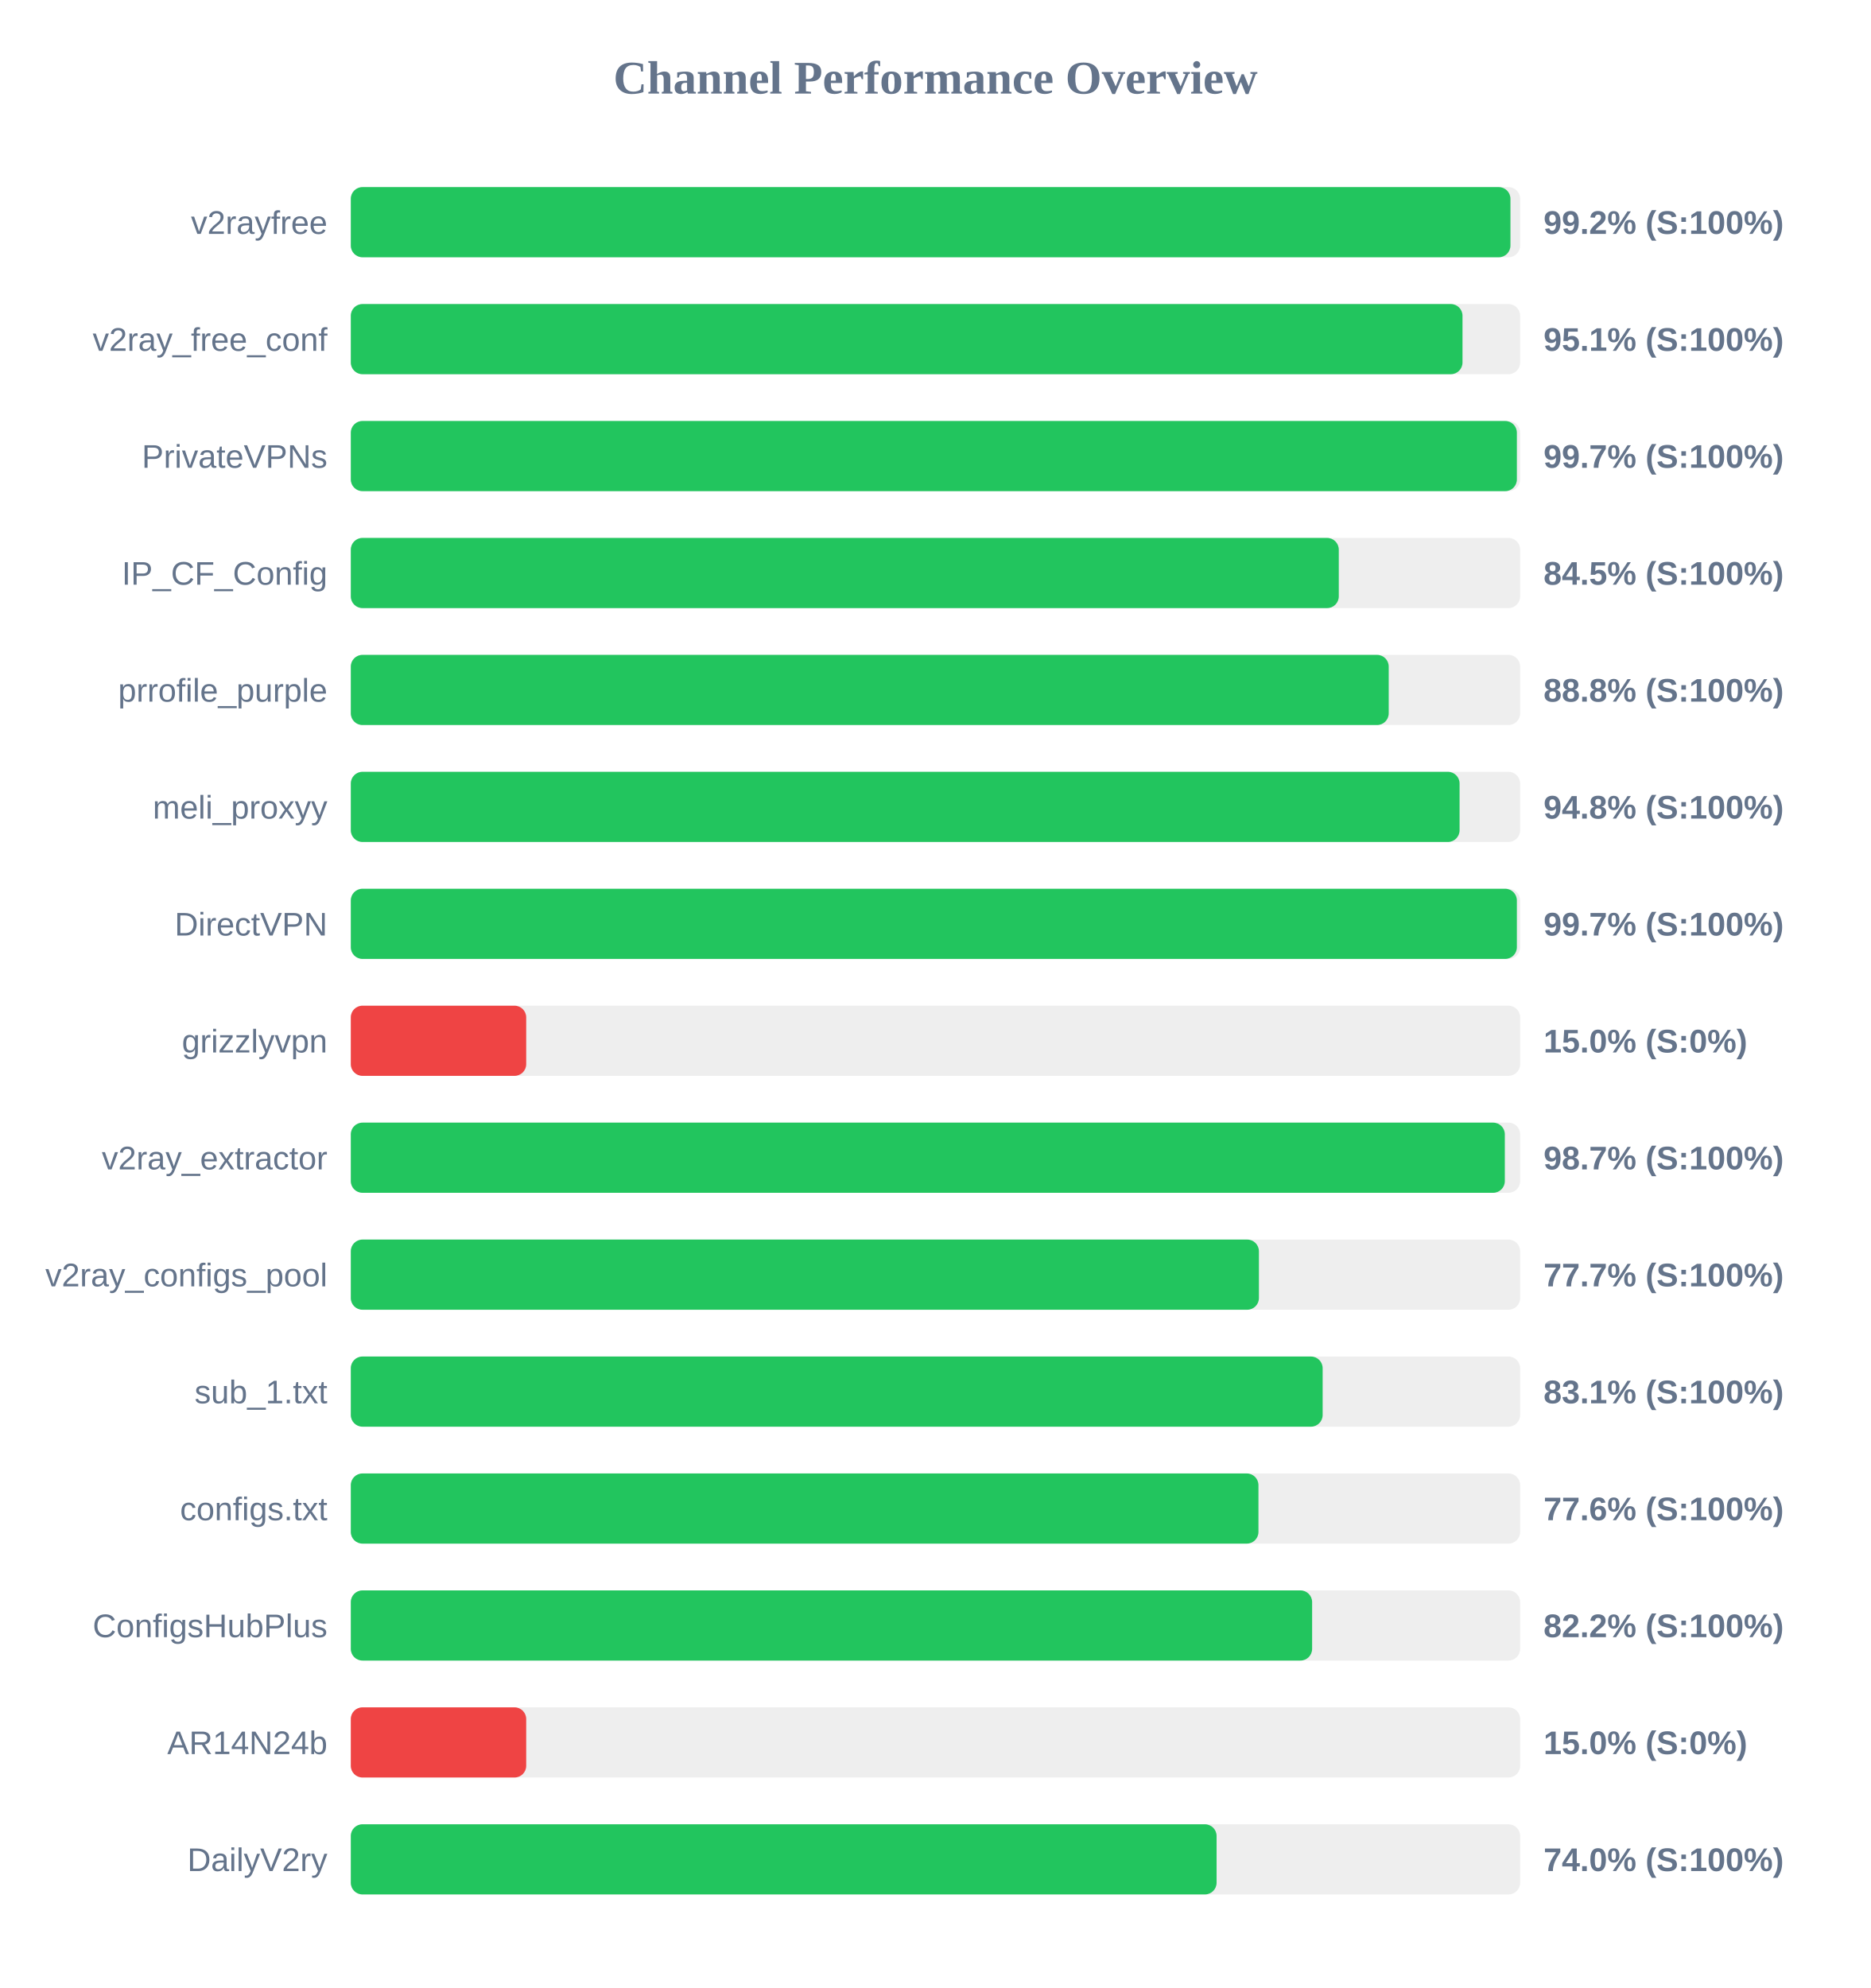
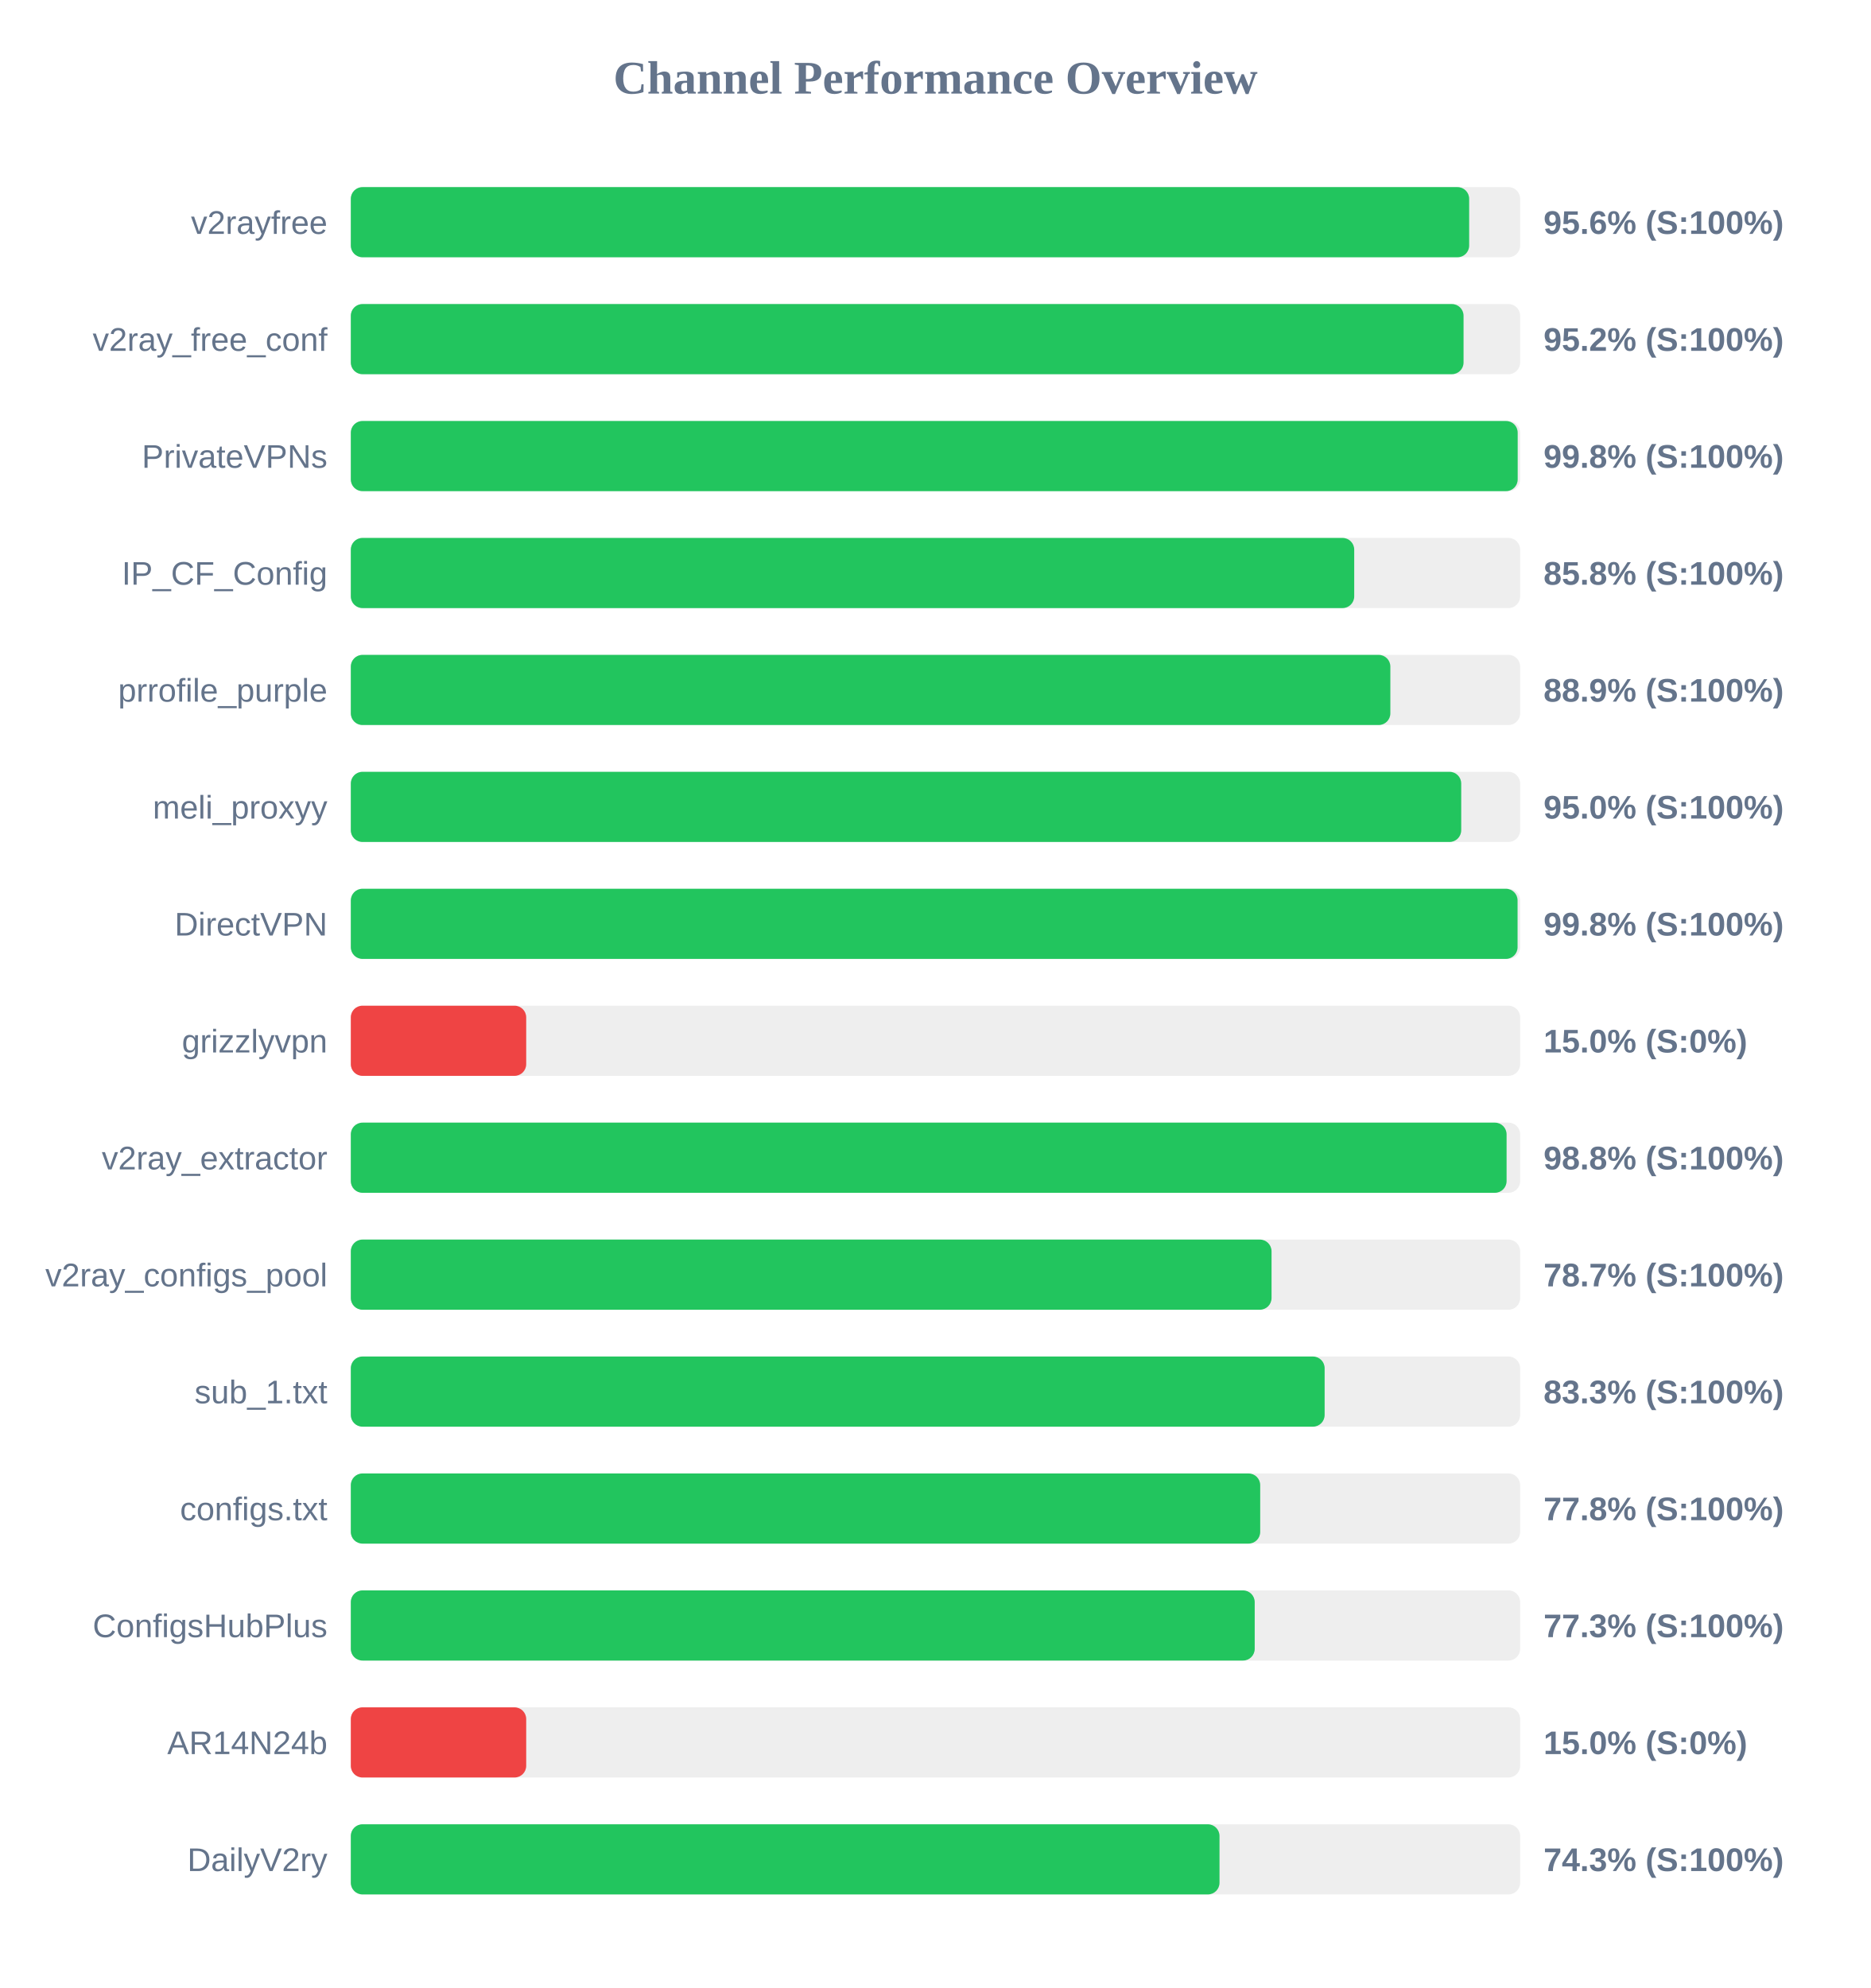
<svg xmlns="http://www.w3.org/2000/svg" width="800" height="850" version="1.1">
  <style>
        .row { font: 14px Arial; fill: #64748b; }
        .score { font: bold 14px Arial; fill: #64748b; }
    </style>
  <text x="400" y="40" text-anchor="middle" font-size="20px" font-weight="bold" fill="#64748b">Channel Performance Overview</text>
  <rect x="150" y="80" width="500" height="30" fill="#eee" rx="5" />
-   <rect x="150" y="80" width="495.85" height="30" fill="#22c55e" rx="5" />
+   <rect x="150" y="80" width="478.2" height="30" fill="#22c55e" rx="5" />
  <text x="140" y="100" text-anchor="end" class="row">v2rayfree</text>
-   <text x="660" y="100" text-anchor="start" class="score">99.2% (S:100%)</text>
+   <text x="660" y="100" text-anchor="start" class="score">95.6% (S:100%)</text>
  <rect x="150" y="130" width="500" height="30" fill="#eee" rx="5" />
-   <rect x="150" y="130" width="475.35" height="30" fill="#22c55e" rx="5" />
+   <rect x="150" y="130" width="475.8" height="30" fill="#22c55e" rx="5" />
  <text x="140" y="150" text-anchor="end" class="row">v2ray_free_conf</text>
-   <text x="660" y="150" text-anchor="start" class="score">95.1% (S:100%)</text>
+   <text x="660" y="150" text-anchor="start" class="score">95.2% (S:100%)</text>
  <rect x="150" y="180" width="500" height="30" fill="#eee" rx="5" />
-   <rect x="150" y="180" width="498.6" height="30" fill="#22c55e" rx="5" />
+   <rect x="150" y="180" width="498.95" height="30" fill="#22c55e" rx="5" />
  <text x="140" y="200" text-anchor="end" class="row">PrivateVPNs</text>
-   <text x="660" y="200" text-anchor="start" class="score">99.7% (S:100%)</text>
+   <text x="660" y="200" text-anchor="start" class="score">99.8% (S:100%)</text>
  <rect x="150" y="230" width="500" height="30" fill="#eee" rx="5" />
-   <rect x="150" y="230" width="422.45" height="30" fill="#22c55e" rx="5" />
+   <rect x="150" y="230" width="429.05" height="30" fill="#22c55e" rx="5" />
  <text x="140" y="250" text-anchor="end" class="row">IP_CF_Config</text>
-   <text x="660" y="250" text-anchor="start" class="score">84.5% (S:100%)</text>
+   <text x="660" y="250" text-anchor="start" class="score">85.8% (S:100%)</text>
  <rect x="150" y="280" width="500" height="30" fill="#eee" rx="5" />
-   <rect x="150" y="280" width="443.8" height="30" fill="#22c55e" rx="5" />
+   <rect x="150" y="280" width="444.5" height="30" fill="#22c55e" rx="5" />
  <text x="140" y="300" text-anchor="end" class="row">prrofile_purple</text>
-   <text x="660" y="300" text-anchor="start" class="score">88.8% (S:100%)</text>
+   <text x="660" y="300" text-anchor="start" class="score">88.9% (S:100%)</text>
  <rect x="150" y="330" width="500" height="30" fill="#eee" rx="5" />
-   <rect x="150" y="330" width="474.1" height="30" fill="#22c55e" rx="5" />
+   <rect x="150" y="330" width="474.8" height="30" fill="#22c55e" rx="5" />
  <text x="140" y="350" text-anchor="end" class="row">meli_proxyy</text>
-   <text x="660" y="350" text-anchor="start" class="score">94.8% (S:100%)</text>
+   <text x="660" y="350" text-anchor="start" class="score">95.0% (S:100%)</text>
  <rect x="150" y="380" width="500" height="30" fill="#eee" rx="5" />
-   <rect x="150" y="380" width="498.6" height="30" fill="#22c55e" rx="5" />
+   <rect x="150" y="380" width="498.9" height="30" fill="#22c55e" rx="5" />
  <text x="140" y="400" text-anchor="end" class="row">DirectVPN</text>
-   <text x="660" y="400" text-anchor="start" class="score">99.7% (S:100%)</text>
+   <text x="660" y="400" text-anchor="start" class="score">99.8% (S:100%)</text>
  <rect x="150" y="430" width="500" height="30" fill="#eee" rx="5" />
  <rect x="150" y="430" width="75.0" height="30" fill="#ef4444" rx="5" />
  <text x="140" y="450" text-anchor="end" class="row">grizzlyvpn</text>
  <text x="660" y="450" text-anchor="start" class="score">15.0% (S:0%)</text>
  <rect x="150" y="480" width="500" height="30" fill="#eee" rx="5" />
-   <rect x="150" y="480" width="493.45" height="30" fill="#22c55e" rx="5" />
+   <rect x="150" y="480" width="494.2" height="30" fill="#22c55e" rx="5" />
  <text x="140" y="500" text-anchor="end" class="row">v2ray_extractor</text>
-   <text x="660" y="500" text-anchor="start" class="score">98.7% (S:100%)</text>
+   <text x="660" y="500" text-anchor="start" class="score">98.8% (S:100%)</text>
  <rect x="150" y="530" width="500" height="30" fill="#eee" rx="5" />
-   <rect x="150" y="530" width="388.3" height="30" fill="#22c55e" rx="5" />
+   <rect x="150" y="530" width="393.7" height="30" fill="#22c55e" rx="5" />
  <text x="140" y="550" text-anchor="end" class="row">v2ray_configs_pool</text>
-   <text x="660" y="550" text-anchor="start" class="score">77.7% (S:100%)</text>
+   <text x="660" y="550" text-anchor="start" class="score">78.7% (S:100%)</text>
  <rect x="150" y="580" width="500" height="30" fill="#eee" rx="5" />
-   <rect x="150" y="580" width="415.55" height="30" fill="#22c55e" rx="5" />
+   <rect x="150" y="580" width="416.4" height="30" fill="#22c55e" rx="5" />
  <text x="140" y="600" text-anchor="end" class="row">sub_1.txt</text>
-   <text x="660" y="600" text-anchor="start" class="score">83.1% (S:100%)</text>
+   <text x="660" y="600" text-anchor="start" class="score">83.3% (S:100%)</text>
  <rect x="150" y="630" width="500" height="30" fill="#eee" rx="5" />
-   <rect x="150" y="630" width="388.1" height="30" fill="#22c55e" rx="5" />
+   <rect x="150" y="630" width="388.85" height="30" fill="#22c55e" rx="5" />
  <text x="140" y="650" text-anchor="end" class="row">configs.txt</text>
-   <text x="660" y="650" text-anchor="start" class="score">77.6% (S:100%)</text>
+   <text x="660" y="650" text-anchor="start" class="score">77.8% (S:100%)</text>
  <rect x="150" y="680" width="500" height="30" fill="#eee" rx="5" />
-   <rect x="150" y="680" width="411.05" height="30" fill="#22c55e" rx="5" />
+   <rect x="150" y="680" width="386.5" height="30" fill="#22c55e" rx="5" />
  <text x="140" y="700" text-anchor="end" class="row">ConfigsHubPlus</text>
-   <text x="660" y="700" text-anchor="start" class="score">82.2% (S:100%)</text>
+   <text x="660" y="700" text-anchor="start" class="score">77.3% (S:100%)</text>
  <rect x="150" y="730" width="500" height="30" fill="#eee" rx="5" />
  <rect x="150" y="730" width="75.0" height="30" fill="#ef4444" rx="5" />
  <text x="140" y="750" text-anchor="end" class="row">AR14N24b</text>
  <text x="660" y="750" text-anchor="start" class="score">15.0% (S:0%)</text>
  <rect x="150" y="780" width="500" height="30" fill="#eee" rx="5" />
-   <rect x="150" y="780" width="370.2" height="30" fill="#22c55e" rx="5" />
+   <rect x="150" y="780" width="371.45" height="30" fill="#22c55e" rx="5" />
  <text x="140" y="800" text-anchor="end" class="row">DailyV2ry</text>
-   <text x="660" y="800" text-anchor="start" class="score">74.0% (S:100%)</text>
+   <text x="660" y="800" text-anchor="start" class="score">74.3% (S:100%)</text>
</svg>
